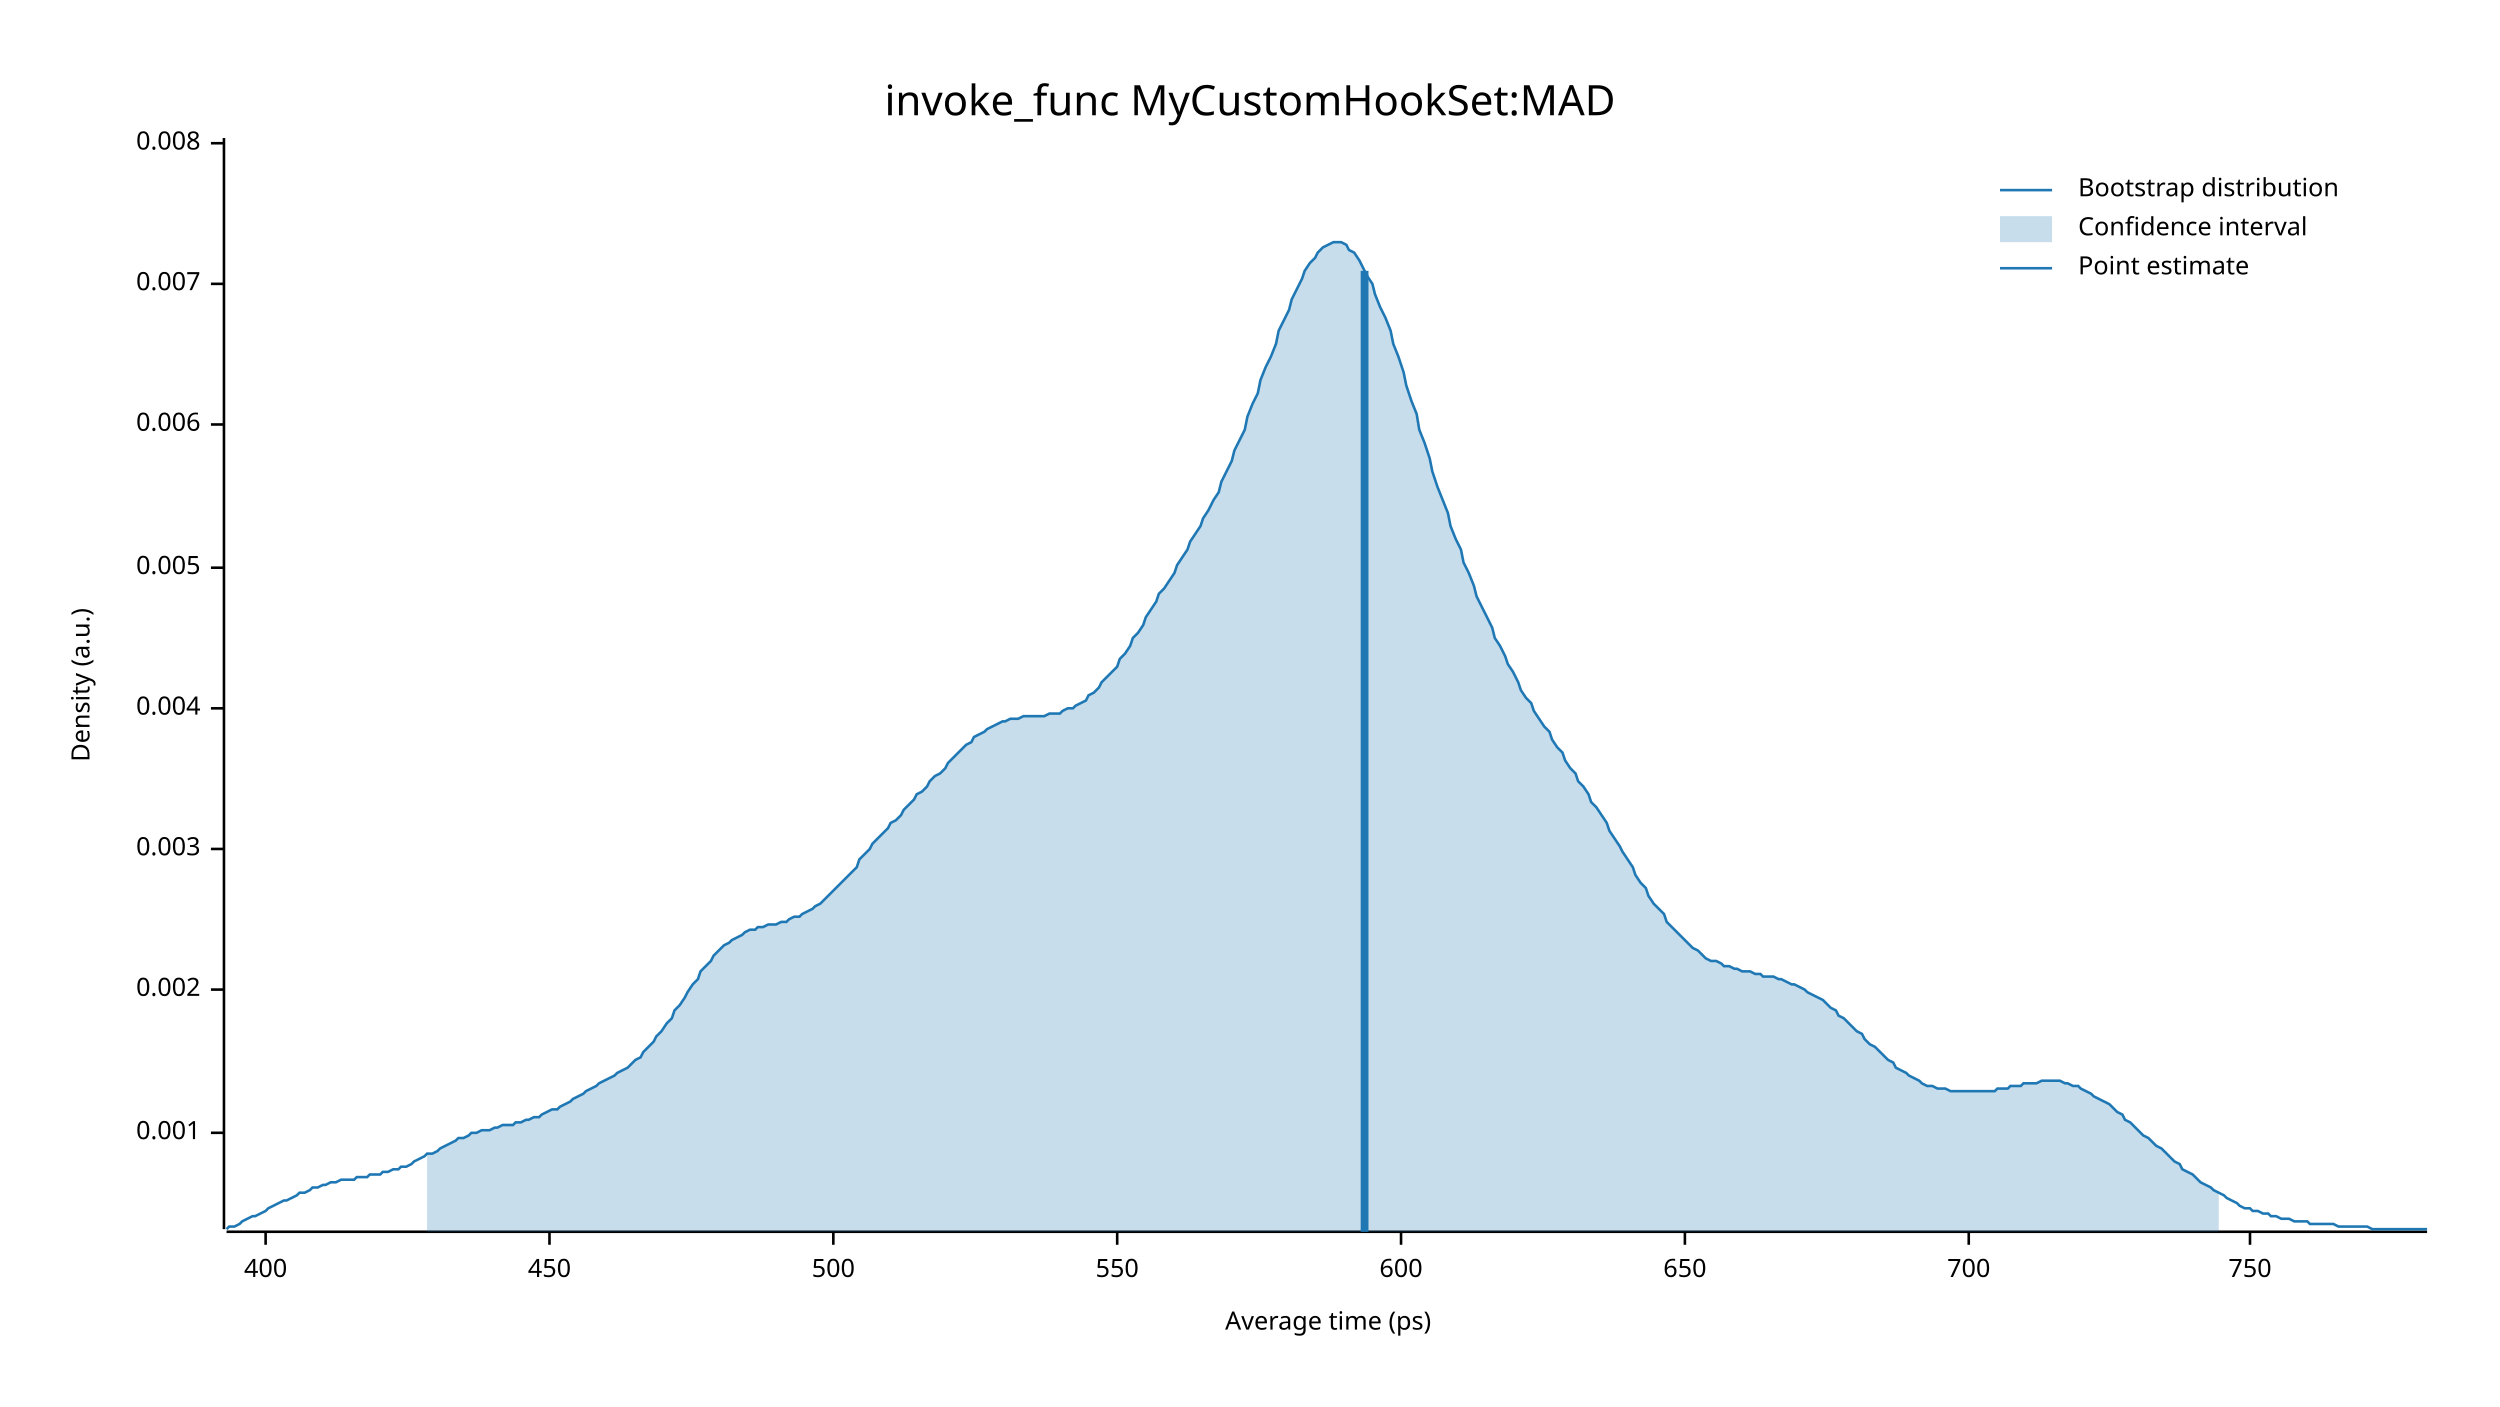
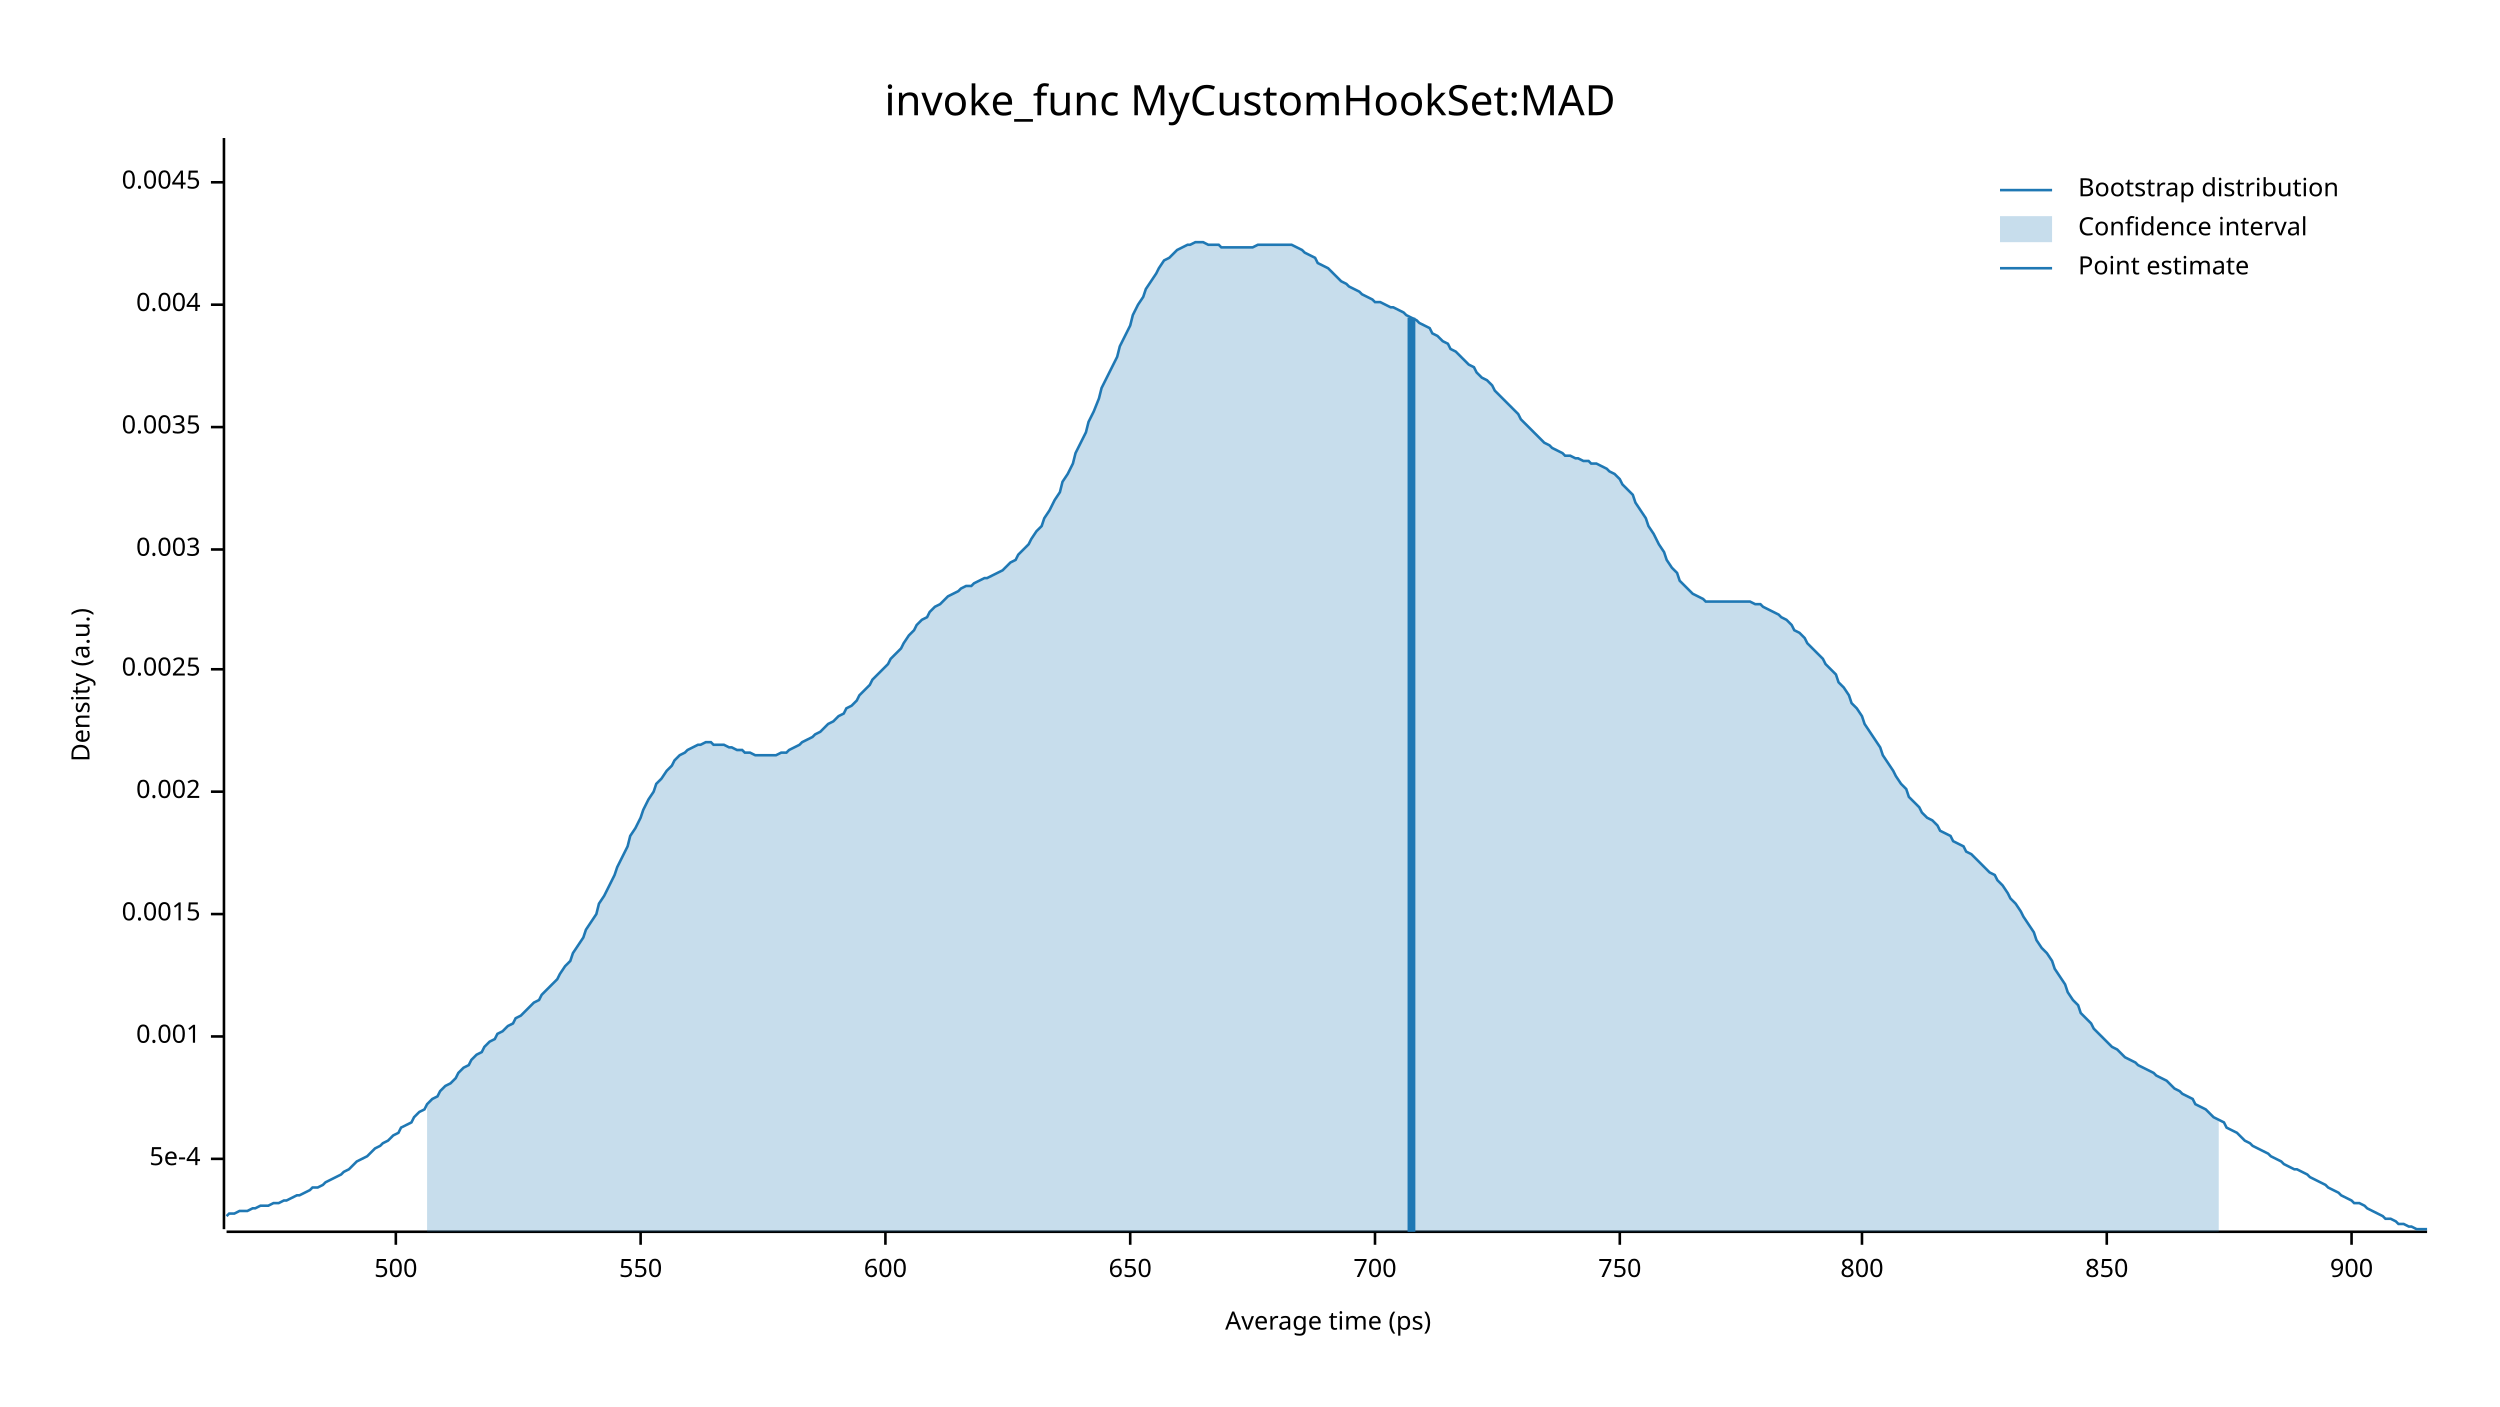
<svg xmlns="http://www.w3.org/2000/svg" width="960" height="540" viewBox="0 0 960 540">
  <text x="480" y="32" dy="0.76em" text-anchor="middle" font-family="sans-serif" font-size="16.129" opacity="1" fill="#000000">
invoke_func MyCustomHookSet:MAD
</text>
  <text x="27" y="263" dy="0.76em" text-anchor="middle" font-family="sans-serif" font-size="9.677" opacity="1" fill="#000000" transform="rotate(270, 27, 263)">
Density (a.u.)
</text>
  <text x="510" y="513" dy="-0.5ex" text-anchor="middle" font-family="sans-serif" font-size="9.677" opacity="1" fill="#000000">
Average time (ps)
</text>
  <polyline fill="none" opacity="1" stroke="#000000" stroke-width="1" points="86,53 86,472 " />
-   <text x="77" y="435" dy="0.5ex" text-anchor="end" font-family="sans-serif" font-size="9.677" opacity="1" fill="#000000">
+   <text x="77" y="445" dy="0.5ex" text-anchor="end" font-family="sans-serif" font-size="9.677" opacity="1" fill="#000000">
+ 5e-4
+ </text>
+   <polyline fill="none" opacity="1" stroke="#000000" stroke-width="1" points="81,445 86,445 " />
+   <text x="77" y="398" dy="0.5ex" text-anchor="end" font-family="sans-serif" font-size="9.677" opacity="1" fill="#000000">
0.001
</text>
-   <polyline fill="none" opacity="1" stroke="#000000" stroke-width="1" points="81,435 86,435 " />
-   <text x="77" y="380" dy="0.5ex" text-anchor="end" font-family="sans-serif" font-size="9.677" opacity="1" fill="#000000">
+   <polyline fill="none" opacity="1" stroke="#000000" stroke-width="1" points="81,398 86,398 " />
+   <text x="77" y="351" dy="0.5ex" text-anchor="end" font-family="sans-serif" font-size="9.677" opacity="1" fill="#000000">
+ 0.0015
+ </text>
+   <polyline fill="none" opacity="1" stroke="#000000" stroke-width="1" points="81,351 86,351 " />
+   <text x="77" y="304" dy="0.5ex" text-anchor="end" font-family="sans-serif" font-size="9.677" opacity="1" fill="#000000">
0.002
</text>
-   <polyline fill="none" opacity="1" stroke="#000000" stroke-width="1" points="81,380 86,380 " />
-   <text x="77" y="326" dy="0.5ex" text-anchor="end" font-family="sans-serif" font-size="9.677" opacity="1" fill="#000000">
+   <polyline fill="none" opacity="1" stroke="#000000" stroke-width="1" points="81,304 86,304 " />
+   <text x="77" y="257" dy="0.5ex" text-anchor="end" font-family="sans-serif" font-size="9.677" opacity="1" fill="#000000">
+ 0.0025
+ </text>
+   <polyline fill="none" opacity="1" stroke="#000000" stroke-width="1" points="81,257 86,257 " />
+   <text x="77" y="211" dy="0.5ex" text-anchor="end" font-family="sans-serif" font-size="9.677" opacity="1" fill="#000000">
0.003
</text>
-   <polyline fill="none" opacity="1" stroke="#000000" stroke-width="1" points="81,326 86,326 " />
-   <text x="77" y="272" dy="0.5ex" text-anchor="end" font-family="sans-serif" font-size="9.677" opacity="1" fill="#000000">
+   <polyline fill="none" opacity="1" stroke="#000000" stroke-width="1" points="81,211 86,211 " />
+   <text x="77" y="164" dy="0.5ex" text-anchor="end" font-family="sans-serif" font-size="9.677" opacity="1" fill="#000000">
+ 0.0035
+ </text>
+   <polyline fill="none" opacity="1" stroke="#000000" stroke-width="1" points="81,164 86,164 " />
+   <text x="77" y="117" dy="0.5ex" text-anchor="end" font-family="sans-serif" font-size="9.677" opacity="1" fill="#000000">
0.004
</text>
-   <polyline fill="none" opacity="1" stroke="#000000" stroke-width="1" points="81,272 86,272 " />
-   <text x="77" y="218" dy="0.5ex" text-anchor="end" font-family="sans-serif" font-size="9.677" opacity="1" fill="#000000">
- 0.005
+   <polyline fill="none" opacity="1" stroke="#000000" stroke-width="1" points="81,117 86,117 " />
+   <text x="77" y="70" dy="0.5ex" text-anchor="end" font-family="sans-serif" font-size="9.677" opacity="1" fill="#000000">
+ 0.0045
</text>
-   <polyline fill="none" opacity="1" stroke="#000000" stroke-width="1" points="81,218 86,218 " />
-   <text x="77" y="163" dy="0.5ex" text-anchor="end" font-family="sans-serif" font-size="9.677" opacity="1" fill="#000000">
- 0.006
- </text>
-   <polyline fill="none" opacity="1" stroke="#000000" stroke-width="1" points="81,163 86,163 " />
-   <text x="77" y="109" dy="0.5ex" text-anchor="end" font-family="sans-serif" font-size="9.677" opacity="1" fill="#000000">
- 0.007
- </text>
-   <polyline fill="none" opacity="1" stroke="#000000" stroke-width="1" points="81,109 86,109 " />
-   <text x="77" y="55" dy="0.5ex" text-anchor="end" font-family="sans-serif" font-size="9.677" opacity="1" fill="#000000">
- 0.008
- </text>
-   <polyline fill="none" opacity="1" stroke="#000000" stroke-width="1" points="81,55 86,55 " />
+   <polyline fill="none" opacity="1" stroke="#000000" stroke-width="1" points="81,70 86,70 " />
  <polyline fill="none" opacity="1" stroke="#000000" stroke-width="1" points="87,473 932,473 " />
-   <text x="102" y="483" dy="0.76em" text-anchor="middle" font-family="sans-serif" font-size="9.677" opacity="1" fill="#000000">
- 400
- </text>
-   <polyline fill="none" opacity="1" stroke="#000000" stroke-width="1" points="102,473 102,478 " />
-   <text x="211" y="483" dy="0.76em" text-anchor="middle" font-family="sans-serif" font-size="9.677" opacity="1" fill="#000000">
- 450
- </text>
-   <polyline fill="none" opacity="1" stroke="#000000" stroke-width="1" points="211,473 211,478 " />
-   <text x="320" y="483" dy="0.76em" text-anchor="middle" font-family="sans-serif" font-size="9.677" opacity="1" fill="#000000">
+   <text x="152" y="483" dy="0.76em" text-anchor="middle" font-family="sans-serif" font-size="9.677" opacity="1" fill="#000000">
500
</text>
-   <polyline fill="none" opacity="1" stroke="#000000" stroke-width="1" points="320,473 320,478 " />
-   <text x="429" y="483" dy="0.76em" text-anchor="middle" font-family="sans-serif" font-size="9.677" opacity="1" fill="#000000">
+   <polyline fill="none" opacity="1" stroke="#000000" stroke-width="1" points="152,473 152,478 " />
+   <text x="246" y="483" dy="0.76em" text-anchor="middle" font-family="sans-serif" font-size="9.677" opacity="1" fill="#000000">
550
</text>
-   <polyline fill="none" opacity="1" stroke="#000000" stroke-width="1" points="429,473 429,478 " />
-   <text x="538" y="483" dy="0.76em" text-anchor="middle" font-family="sans-serif" font-size="9.677" opacity="1" fill="#000000">
+   <polyline fill="none" opacity="1" stroke="#000000" stroke-width="1" points="246,473 246,478 " />
+   <text x="340" y="483" dy="0.76em" text-anchor="middle" font-family="sans-serif" font-size="9.677" opacity="1" fill="#000000">
600
</text>
-   <polyline fill="none" opacity="1" stroke="#000000" stroke-width="1" points="538,473 538,478 " />
-   <text x="647" y="483" dy="0.76em" text-anchor="middle" font-family="sans-serif" font-size="9.677" opacity="1" fill="#000000">
+   <polyline fill="none" opacity="1" stroke="#000000" stroke-width="1" points="340,473 340,478 " />
+   <text x="434" y="483" dy="0.76em" text-anchor="middle" font-family="sans-serif" font-size="9.677" opacity="1" fill="#000000">
650
</text>
-   <polyline fill="none" opacity="1" stroke="#000000" stroke-width="1" points="647,473 647,478 " />
-   <text x="756" y="483" dy="0.76em" text-anchor="middle" font-family="sans-serif" font-size="9.677" opacity="1" fill="#000000">
+   <polyline fill="none" opacity="1" stroke="#000000" stroke-width="1" points="434,473 434,478 " />
+   <text x="528" y="483" dy="0.76em" text-anchor="middle" font-family="sans-serif" font-size="9.677" opacity="1" fill="#000000">
700
</text>
-   <polyline fill="none" opacity="1" stroke="#000000" stroke-width="1" points="756,473 756,478 " />
-   <text x="864" y="483" dy="0.76em" text-anchor="middle" font-family="sans-serif" font-size="9.677" opacity="1" fill="#000000">
+   <polyline fill="none" opacity="1" stroke="#000000" stroke-width="1" points="528,473 528,478 " />
+   <text x="622" y="483" dy="0.76em" text-anchor="middle" font-family="sans-serif" font-size="9.677" opacity="1" fill="#000000">
750
</text>
-   <polyline fill="none" opacity="1" stroke="#000000" stroke-width="1" points="864,473 864,478 " />
-   <polyline fill="none" opacity="1" stroke="#1F78B4" stroke-width="1" points="87,472 88,471 90,471 92,470 93,469 95,468 97,467 98,467 100,466 102,465 103,464 105,463 107,462 109,461 110,461 112,460 114,459 115,458 117,458 119,457 120,456 122,456 124,455 125,455 127,454 129,454 131,453 132,453 134,453 136,453 137,452 139,452 141,452 142,451 144,451 146,451 147,450 149,450 151,449 153,449 154,448 156,448 158,447 159,446 161,445 163,444 164,443 166,443 168,442 169,441 171,440 173,439 175,438 176,437 178,437 180,436 181,435 183,435 185,434 186,434 188,434 190,433 191,433 193,432 195,432 197,432 198,431 200,431 202,430 203,430 205,429 207,429 208,428 210,427 212,426 214,426 215,425 217,424 219,423 220,422 222,421 224,420 225,419 227,418 229,417 230,416 232,415 234,414 236,413 237,412 239,411 241,410 242,409 244,407 246,406 247,404 249,402 251,400 252,398 254,396 256,393 258,391 259,388 261,386 263,383 264,381 266,378 268,376 269,373 271,371 273,369 274,367 276,365 278,363 280,362 281,361 283,360 285,359 286,358 288,357 290,357 291,356 293,356 295,355 296,355 298,355 300,354 302,354 303,353 305,352 307,352 308,351 310,350 312,349 313,348 315,347 317,345 318,344 320,342 322,340 324,338 325,337 327,335 329,333 330,330 332,328 334,326 335,324 337,322 339,320 341,318 342,316 344,315 346,313 347,311 349,309 351,307 352,305 354,304 356,302 357,300 359,298 361,297 363,295 364,293 366,291 368,289 369,288 371,286 373,285 374,283 376,282 378,281 379,280 381,279 383,278 385,277 386,277 388,276 390,276 391,276 393,275 395,275 396,275 398,275 400,275 401,275 403,274 405,274 407,274 408,273 410,272 412,272 413,271 415,270 417,269 418,267 420,266 422,264 423,262 425,260 427,258 429,256 430,253 432,251 434,248 435,245 437,243 439,240 440,237 442,234 444,231 445,228 447,226 449,223 451,220 452,217 454,214 456,211 457,208 459,205 461,202 462,199 464,196 466,192 468,189 469,185 471,181 473,177 474,173 476,169 478,165 479,160 481,155 483,151 484,146 486,141 488,137 490,132 491,127 493,123 495,119 496,115 498,111 500,107 501,104 503,101 505,99 506,97 508,95 510,94 512,93 513,93 515,93 517,94 518,96 520,97 522,100 523,102 525,106 527,109 528,113 530,118 532,122 534,127 535,132 537,137 539,143 540,148 542,154 544,159 545,165 547,170 549,176 550,181 552,187 554,192 556,197 557,202 559,207 561,211 562,216 564,220 566,225 567,229 569,233 571,237 573,241 574,245 576,248 578,252 579,255 581,258 583,262 584,265 586,268 588,270 589,273 591,276 593,279 595,281 596,284 598,287 600,289 601,292 603,295 605,297 606,300 608,302 610,305 611,308 613,310 615,313 617,316 618,319 620,322 622,325 623,327 625,330 627,333 628,336 630,339 632,341 633,344 635,347 637,349 639,351 640,354 642,356 644,358 645,359 647,361 649,363 650,364 652,365 654,367 655,368 657,369 659,369 661,370 662,371 664,371 666,372 667,372 669,373 671,373 672,373 674,374 676,374 677,375 679,375 681,375 683,376 684,376 686,377 688,378 689,378 691,379 693,380 694,381 696,382 698,383 700,384 701,385 703,387 705,388 706,390 708,391 710,393 711,394 713,396 715,397 716,399 718,401 720,402 722,404 723,405 725,407 727,408 728,410 730,411 732,412 733,413 735,414 737,415 738,416 740,417 742,417 744,418 745,418 747,418 749,419 750,419 752,419 754,419 755,419 757,419 759,419 760,419 762,419 764,419 766,419 767,418 769,418 771,418 772,417 774,417 776,417 777,416 779,416 781,416 782,416 784,415 786,415 788,415 789,415 791,415 793,416 794,416 796,417 798,417 799,418 801,419 803,420 804,421 806,422 808,423 810,424 811,425 813,427 815,428 816,430 818,431 820,433 821,434 823,436 825,437 827,439 828,440 830,441 832,443 833,444 835,446 837,447 838,449 840,450 842,451 843,452 845,454 847,455 849,456 850,457 852,458 854,459 855,460 857,461 859,462 860,463 862,464 864,464 865,465 867,465 869,466 871,466 872,467 874,467 876,468 877,468 879,468 881,469 882,469 884,469 886,469 887,470 889,470 891,470 893,470 894,470 896,470 898,471 899,471 901,471 903,471 904,471 906,471 908,471 909,471 911,472 913,472 915,472 916,472 918,472 920,472 921,472 923,472 925,472 926,472 928,472 930,472 932,472 " />
-   <polygon opacity="0.25" fill="#1F78B4" points="164,443 166,443 168,442 169,441 171,440 173,439 175,438 176,437 178,437 180,436 181,435 183,435 185,434 186,434 188,434 190,433 191,433 193,432 195,432 197,432 198,431 200,431 202,430 203,430 205,429 207,429 208,428 210,427 212,426 214,426 215,425 217,424 219,423 220,422 222,421 224,420 225,419 227,418 229,417 230,416 232,415 234,414 236,413 237,412 239,411 241,410 242,409 244,407 246,406 247,404 249,402 251,400 252,398 254,396 256,393 258,391 259,388 261,386 263,383 264,381 266,378 268,376 269,373 271,371 273,369 274,367 276,365 278,363 280,362 281,361 283,360 285,359 286,358 288,357 290,357 291,356 293,356 295,355 296,355 298,355 300,354 302,354 303,353 305,352 307,352 308,351 310,350 312,349 313,348 315,347 317,345 318,344 320,342 322,340 324,338 325,337 327,335 329,333 330,330 332,328 334,326 335,324 337,322 339,320 341,318 342,316 344,315 346,313 347,311 349,309 351,307 352,305 354,304 356,302 357,300 359,298 361,297 363,295 364,293 366,291 368,289 369,288 371,286 373,285 374,283 376,282 378,281 379,280 381,279 383,278 385,277 386,277 388,276 390,276 391,276 393,275 395,275 396,275 398,275 400,275 401,275 403,274 405,274 407,274 408,273 410,272 412,272 413,271 415,270 417,269 418,267 420,266 422,264 423,262 425,260 427,258 429,256 430,253 432,251 434,248 435,245 437,243 439,240 440,237 442,234 444,231 445,228 447,226 449,223 451,220 452,217 454,214 456,211 457,208 459,205 461,202 462,199 464,196 466,192 468,189 469,185 471,181 473,177 474,173 476,169 478,165 479,160 481,155 483,151 484,146 486,141 488,137 490,132 491,127 493,123 495,119 496,115 498,111 500,107 501,104 503,101 505,99 506,97 508,95 510,94 512,93 513,93 515,93 517,94 518,96 520,97 522,100 523,102 525,106 527,109 528,113 530,118 532,122 534,127 535,132 537,137 539,143 540,148 542,154 544,159 545,165 547,170 549,176 550,181 552,187 554,192 556,197 557,202 559,207 561,211 562,216 564,220 566,225 567,229 569,233 571,237 573,241 574,245 576,248 578,252 579,255 581,258 583,262 584,265 586,268 588,270 589,273 591,276 593,279 595,281 596,284 598,287 600,289 601,292 603,295 605,297 606,300 608,302 610,305 611,308 613,310 615,313 617,316 618,319 620,322 622,325 623,327 625,330 627,333 628,336 630,339 632,341 633,344 635,347 637,349 639,351 640,354 642,356 644,358 645,359 647,361 649,363 650,364 652,365 654,367 655,368 657,369 659,369 661,370 662,371 664,371 666,372 667,372 669,373 671,373 672,373 674,374 676,374 677,375 679,375 681,375 683,376 684,376 686,377 688,378 689,378 691,379 693,380 694,381 696,382 698,383 700,384 701,385 703,387 705,388 706,390 708,391 710,393 711,394 713,396 715,397 716,399 718,401 720,402 722,404 723,405 725,407 727,408 728,410 730,411 732,412 733,413 735,414 737,415 738,416 740,417 742,417 744,418 745,418 747,418 749,419 750,419 752,419 754,419 755,419 757,419 759,419 760,419 762,419 764,419 766,419 767,418 769,418 771,418 772,417 774,417 776,417 777,416 779,416 781,416 782,416 784,415 786,415 788,415 789,415 791,415 793,416 794,416 796,417 798,417 799,418 801,419 803,420 804,421 806,422 808,423 810,424 811,425 813,427 815,428 816,430 818,431 820,433 821,434 823,436 825,437 827,439 828,440 830,441 832,443 833,444 835,446 837,447 838,449 840,450 842,451 843,452 845,454 847,455 849,456 850,457 852,458 852,473 164,473 " />
-   <polyline fill="none" opacity="1" stroke="#1F78B4" stroke-width="3" points="524,473 524,104 " />
+   <polyline fill="none" opacity="1" stroke="#000000" stroke-width="1" points="622,473 622,478 " />
+   <text x="715" y="483" dy="0.76em" text-anchor="middle" font-family="sans-serif" font-size="9.677" opacity="1" fill="#000000">
+ 800
+ </text>
+   <polyline fill="none" opacity="1" stroke="#000000" stroke-width="1" points="715,473 715,478 " />
+   <text x="809" y="483" dy="0.76em" text-anchor="middle" font-family="sans-serif" font-size="9.677" opacity="1" fill="#000000">
+ 850
+ </text>
+   <polyline fill="none" opacity="1" stroke="#000000" stroke-width="1" points="809,473 809,478 " />
+   <text x="903" y="483" dy="0.76em" text-anchor="middle" font-family="sans-serif" font-size="9.677" opacity="1" fill="#000000">
+ 900
+ </text>
+   <polyline fill="none" opacity="1" stroke="#000000" stroke-width="1" points="903,473 903,478 " />
+   <polyline fill="none" opacity="1" stroke="#1F78B4" stroke-width="1" points="87,467 88,466 90,466 92,465 93,465 95,465 97,464 98,464 100,463 102,463 103,463 105,462 107,462 109,461 110,461 112,460 114,459 115,459 117,458 119,457 120,456 122,456 124,455 125,454 127,453 129,452 131,451 132,450 134,449 136,447 137,446 139,445 141,444 142,443 144,441 146,440 147,439 149,438 151,436 153,435 154,433 156,432 158,431 159,429 161,427 163,426 164,424 166,422 168,421 169,419 171,417 173,416 175,414 176,412 178,410 180,409 181,407 183,405 185,404 186,402 188,400 190,399 191,397 193,396 195,394 197,393 198,391 200,390 202,388 203,387 205,385 207,384 208,382 210,380 212,378 214,376 215,374 217,371 219,369 220,366 222,363 224,360 225,357 227,354 229,351 230,347 232,344 234,340 236,336 237,333 239,329 241,325 242,321 244,318 246,314 247,311 249,307 251,304 252,301 254,299 256,296 258,294 259,292 261,290 263,289 264,288 266,287 268,286 269,286 271,285 273,285 274,286 276,286 278,286 280,287 281,287 283,288 285,288 286,289 288,289 290,290 291,290 293,290 295,290 296,290 298,290 300,289 302,289 303,288 305,287 307,286 308,285 310,284 312,283 313,282 315,281 317,279 318,278 320,277 322,275 324,274 325,272 327,271 329,269 330,267 332,265 334,263 335,261 337,259 339,257 341,255 342,253 344,251 346,249 347,247 349,244 351,242 352,240 354,238 356,237 357,235 359,233 361,232 363,230 364,229 366,228 368,227 369,226 371,225 373,225 374,224 376,223 378,222 379,222 381,221 383,220 385,219 386,218 388,216 390,215 391,213 393,211 395,209 396,207 398,204 400,202 401,199 403,196 405,192 407,189 408,185 410,182 412,178 413,174 415,170 417,166 418,162 420,158 422,153 423,149 425,145 427,141 429,137 430,133 432,129 434,125 435,121 437,117 439,114 440,111 442,108 444,105 445,103 447,100 449,99 451,97 452,96 454,95 456,94 457,94 459,93 461,93 462,93 464,94 466,94 468,94 469,95 471,95 473,95 474,95 476,95 478,95 479,95 481,95 483,94 484,94 486,94 488,94 490,94 491,94 493,94 495,94 496,94 498,95 500,96 501,97 503,98 505,99 506,101 508,102 510,103 512,105 513,106 515,108 517,109 518,110 520,111 522,112 523,113 525,114 527,115 528,116 530,116 532,117 534,118 535,118 537,119 539,120 540,121 542,122 544,123 545,124 547,125 549,126 550,128 552,129 554,131 556,132 557,134 559,135 561,137 562,138 564,140 566,141 567,143 569,145 571,146 573,148 574,150 576,152 578,154 579,155 581,157 583,159 584,161 586,163 588,165 589,166 591,168 593,170 595,171 596,172 598,173 600,174 601,175 603,175 605,176 606,176 608,177 610,177 611,178 613,178 615,179 617,180 618,181 620,182 622,184 623,186 625,188 627,190 628,193 630,196 632,199 633,202 635,205 637,209 639,212 640,215 642,218 644,220 645,223 647,225 649,227 650,228 652,229 654,230 655,231 657,231 659,231 661,231 662,231 664,231 666,231 667,231 669,231 671,231 672,231 674,232 676,232 677,233 679,234 681,235 683,236 684,237 686,238 688,240 689,242 691,243 693,245 694,247 696,249 698,251 700,253 701,255 703,257 705,259 706,262 708,264 710,267 711,270 713,272 715,275 716,278 718,281 720,284 722,287 723,290 725,293 727,296 728,298 730,301 732,303 733,306 735,308 737,310 738,312 740,314 742,315 744,317 745,319 747,320 749,321 750,323 752,324 754,325 755,327 757,328 759,330 760,331 762,333 764,335 766,336 767,338 769,340 771,343 772,345 774,347 776,350 777,352 779,355 781,358 782,361 784,364 786,366 788,369 789,372 791,375 793,378 794,381 796,384 798,386 799,389 801,391 803,393 804,395 806,397 808,399 810,401 811,402 813,403 815,405 816,406 818,407 820,408 821,409 823,410 825,411 827,412 828,413 830,414 832,415 833,416 835,418 837,419 838,420 840,421 842,422 843,424 845,425 847,426 849,428 850,429 852,430 854,431 855,433 857,434 859,435 860,436 862,438 864,439 865,440 867,441 869,442 871,443 872,444 874,445 876,446 877,447 879,448 881,449 882,449 884,450 886,451 887,452 889,453 891,454 893,455 894,456 896,457 898,458 899,459 901,460 903,461 904,462 906,462 908,463 909,464 911,465 913,466 915,467 916,468 918,468 920,469 921,470 923,470 925,471 926,471 928,472 930,472 932,472 " />
+   <polygon opacity="0.25" fill="#1F78B4" points="164,424 166,422 168,421 169,419 171,417 173,416 175,414 176,412 178,410 180,409 181,407 183,405 185,404 186,402 188,400 190,399 191,397 193,396 195,394 197,393 198,391 200,390 202,388 203,387 205,385 207,384 208,382 210,380 212,378 214,376 215,374 217,371 219,369 220,366 222,363 224,360 225,357 227,354 229,351 230,347 232,344 234,340 236,336 237,333 239,329 241,325 242,321 244,318 246,314 247,311 249,307 251,304 252,301 254,299 256,296 258,294 259,292 261,290 263,289 264,288 266,287 268,286 269,286 271,285 273,285 274,286 276,286 278,286 280,287 281,287 283,288 285,288 286,289 288,289 290,290 291,290 293,290 295,290 296,290 298,290 300,289 302,289 303,288 305,287 307,286 308,285 310,284 312,283 313,282 315,281 317,279 318,278 320,277 322,275 324,274 325,272 327,271 329,269 330,267 332,265 334,263 335,261 337,259 339,257 341,255 342,253 344,251 346,249 347,247 349,244 351,242 352,240 354,238 356,237 357,235 359,233 361,232 363,230 364,229 366,228 368,227 369,226 371,225 373,225 374,224 376,223 378,222 379,222 381,221 383,220 385,219 386,218 388,216 390,215 391,213 393,211 395,209 396,207 398,204 400,202 401,199 403,196 405,192 407,189 408,185 410,182 412,178 413,174 415,170 417,166 418,162 420,158 422,153 423,149 425,145 427,141 429,137 430,133 432,129 434,125 435,121 437,117 439,114 440,111 442,108 444,105 445,103 447,100 449,99 451,97 452,96 454,95 456,94 457,94 459,93 461,93 462,93 464,94 466,94 468,94 469,95 471,95 473,95 474,95 476,95 478,95 479,95 481,95 483,94 484,94 486,94 488,94 490,94 491,94 493,94 495,94 496,94 498,95 500,96 501,97 503,98 505,99 506,101 508,102 510,103 512,105 513,106 515,108 517,109 518,110 520,111 522,112 523,113 525,114 527,115 528,116 530,116 532,117 534,118 535,118 537,119 539,120 540,121 542,122 544,123 545,124 547,125 549,126 550,128 552,129 554,131 556,132 557,134 559,135 561,137 562,138 564,140 566,141 567,143 569,145 571,146 573,148 574,150 576,152 578,154 579,155 581,157 583,159 584,161 586,163 588,165 589,166 591,168 593,170 595,171 596,172 598,173 600,174 601,175 603,175 605,176 606,176 608,177 610,177 611,178 613,178 615,179 617,180 618,181 620,182 622,184 623,186 625,188 627,190 628,193 630,196 632,199 633,202 635,205 637,209 639,212 640,215 642,218 644,220 645,223 647,225 649,227 650,228 652,229 654,230 655,231 657,231 659,231 661,231 662,231 664,231 666,231 667,231 669,231 671,231 672,231 674,232 676,232 677,233 679,234 681,235 683,236 684,237 686,238 688,240 689,242 691,243 693,245 694,247 696,249 698,251 700,253 701,255 703,257 705,259 706,262 708,264 710,267 711,270 713,272 715,275 716,278 718,281 720,284 722,287 723,290 725,293 727,296 728,298 730,301 732,303 733,306 735,308 737,310 738,312 740,314 742,315 744,317 745,319 747,320 749,321 750,323 752,324 754,325 755,327 757,328 759,330 760,331 762,333 764,335 766,336 767,338 769,340 771,343 772,345 774,347 776,350 777,352 779,355 781,358 782,361 784,364 786,366 788,369 789,372 791,375 793,378 794,381 796,384 798,386 799,389 801,391 803,393 804,395 806,397 808,399 810,401 811,402 813,403 815,405 816,406 818,407 820,408 821,409 823,410 825,411 827,412 828,413 830,414 832,415 833,416 835,418 837,419 838,420 840,421 842,422 843,424 845,425 847,426 849,428 850,429 852,430 852,473 164,473 " />
+   <polyline fill="none" opacity="1" stroke="#1F78B4" stroke-width="3" points="542,473 542,122 " />
  <text x="798" y="68" dy="0.76em" text-anchor="start" font-family="sans-serif" font-size="9.677" opacity="1" fill="#000000">
Bootstrap distribution
</text>
  <text x="798" y="83" dy="0.76em" text-anchor="start" font-family="sans-serif" font-size="9.677" opacity="1" fill="#000000">
Confidence interval
</text>
  <text x="798" y="98" dy="0.76em" text-anchor="start" font-family="sans-serif" font-size="9.677" opacity="1" fill="#000000">
Point estimate
</text>
  <polyline fill="none" opacity="1" stroke="#1F78B4" stroke-width="1" points="768,73 788,73 " />
  <rect x="768" y="83" width="20" height="10" opacity="0.25" fill="#1F78B4" stroke="none" />
  <polyline fill="none" opacity="1" stroke="#1F78B4" stroke-width="1" points="768,103 788,103 " />
</svg>
